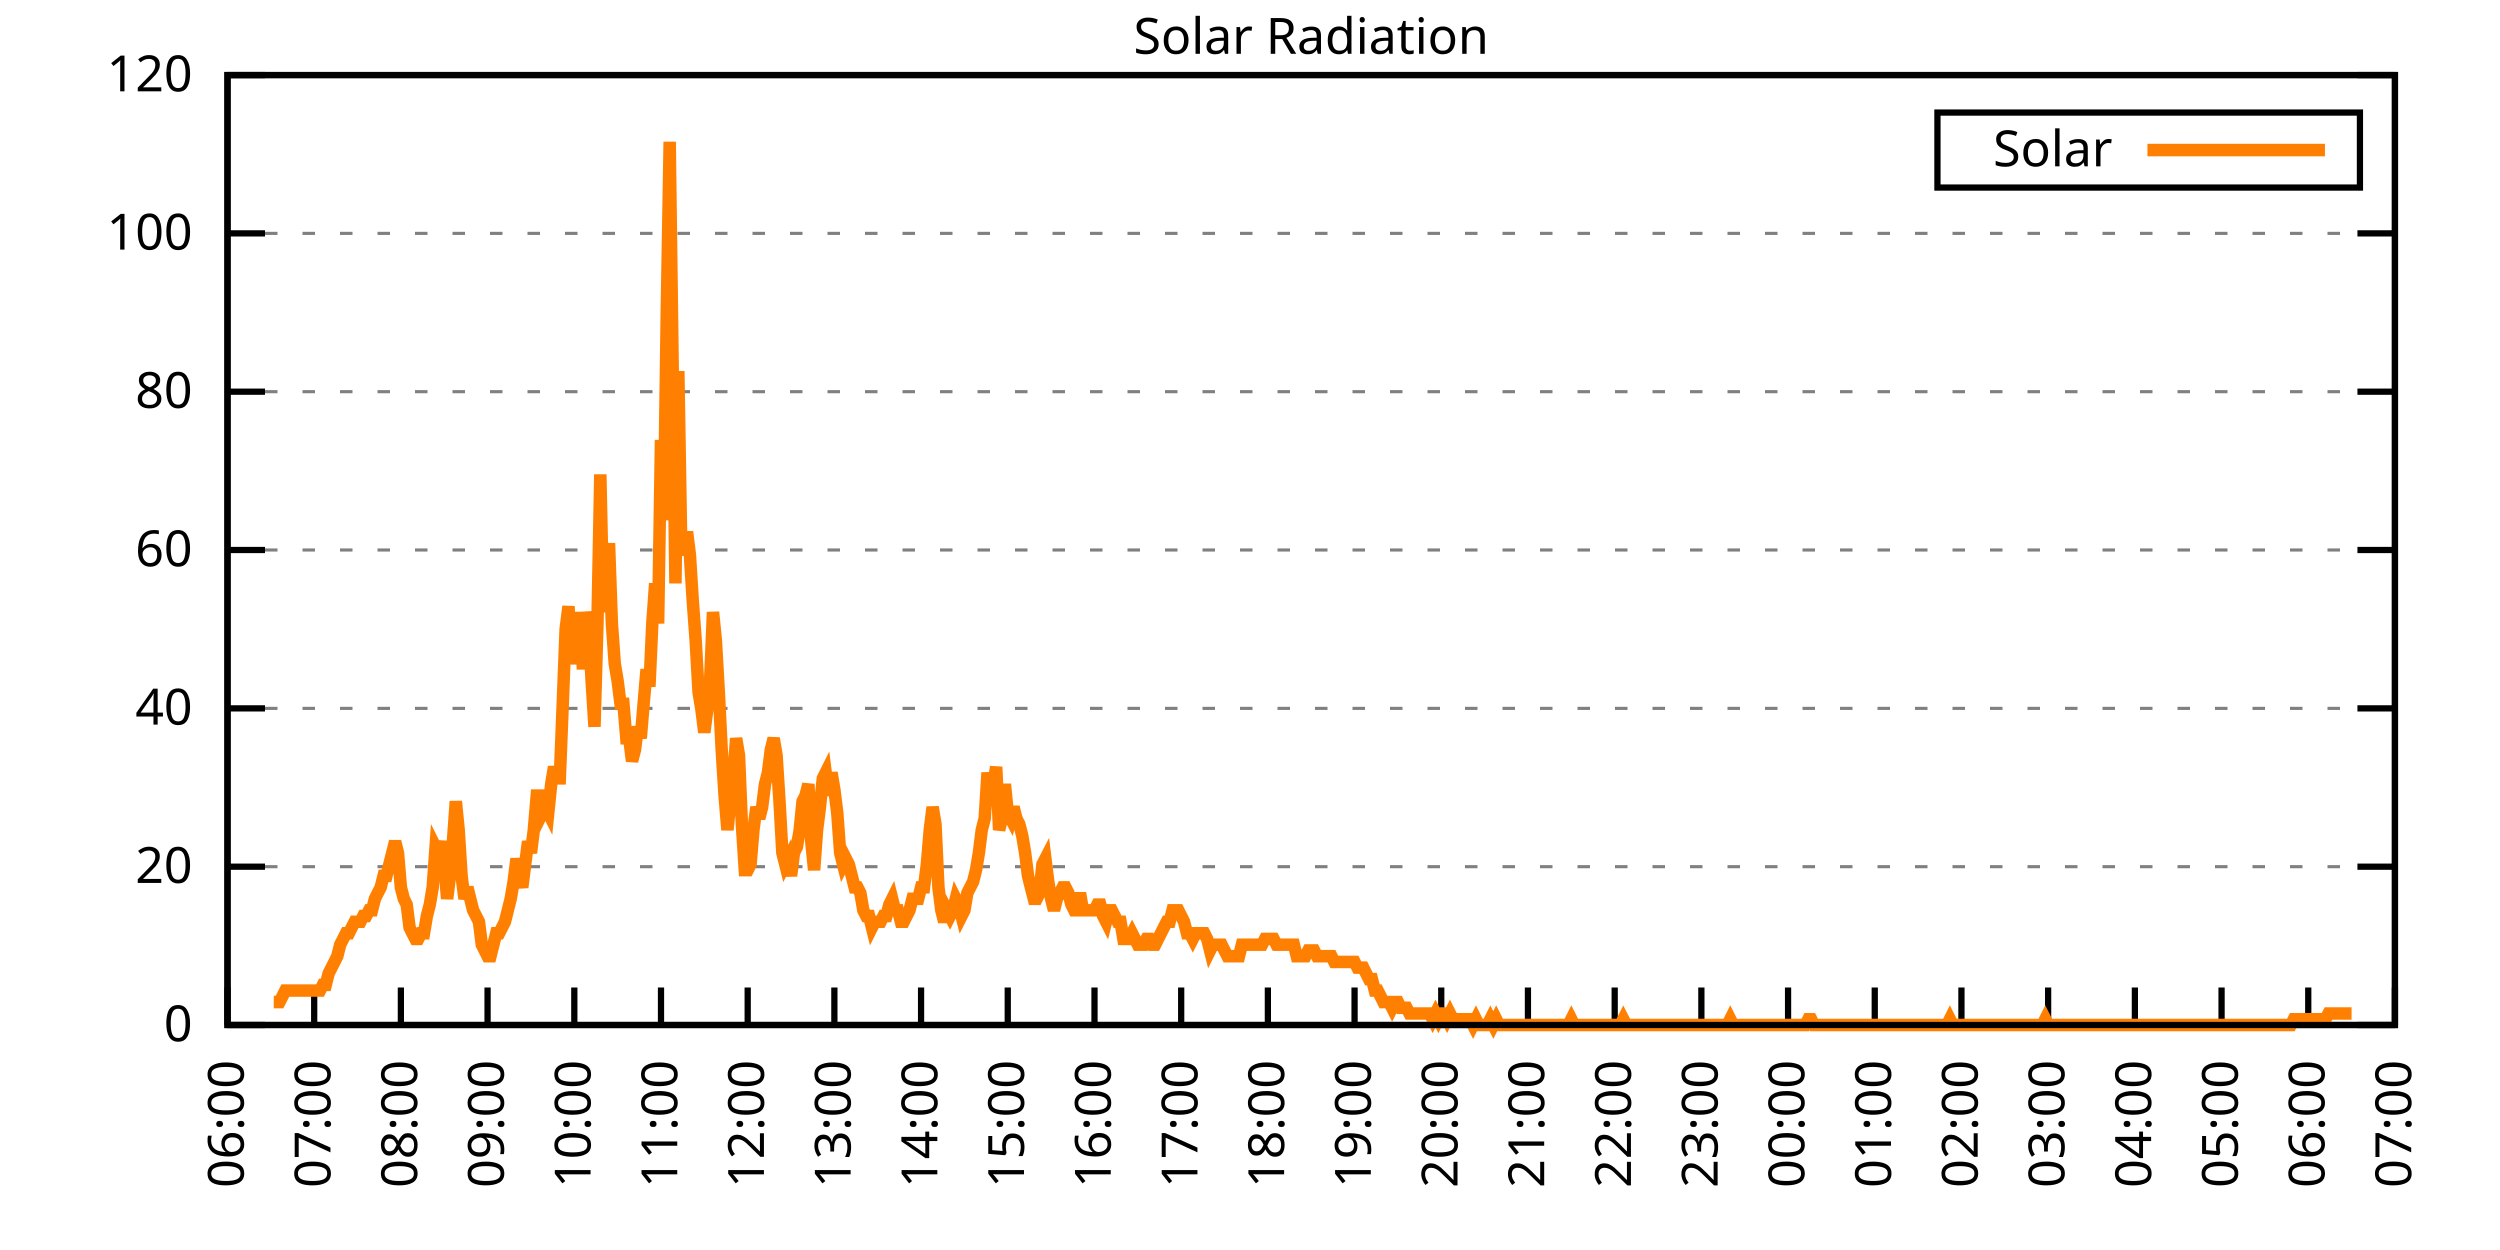
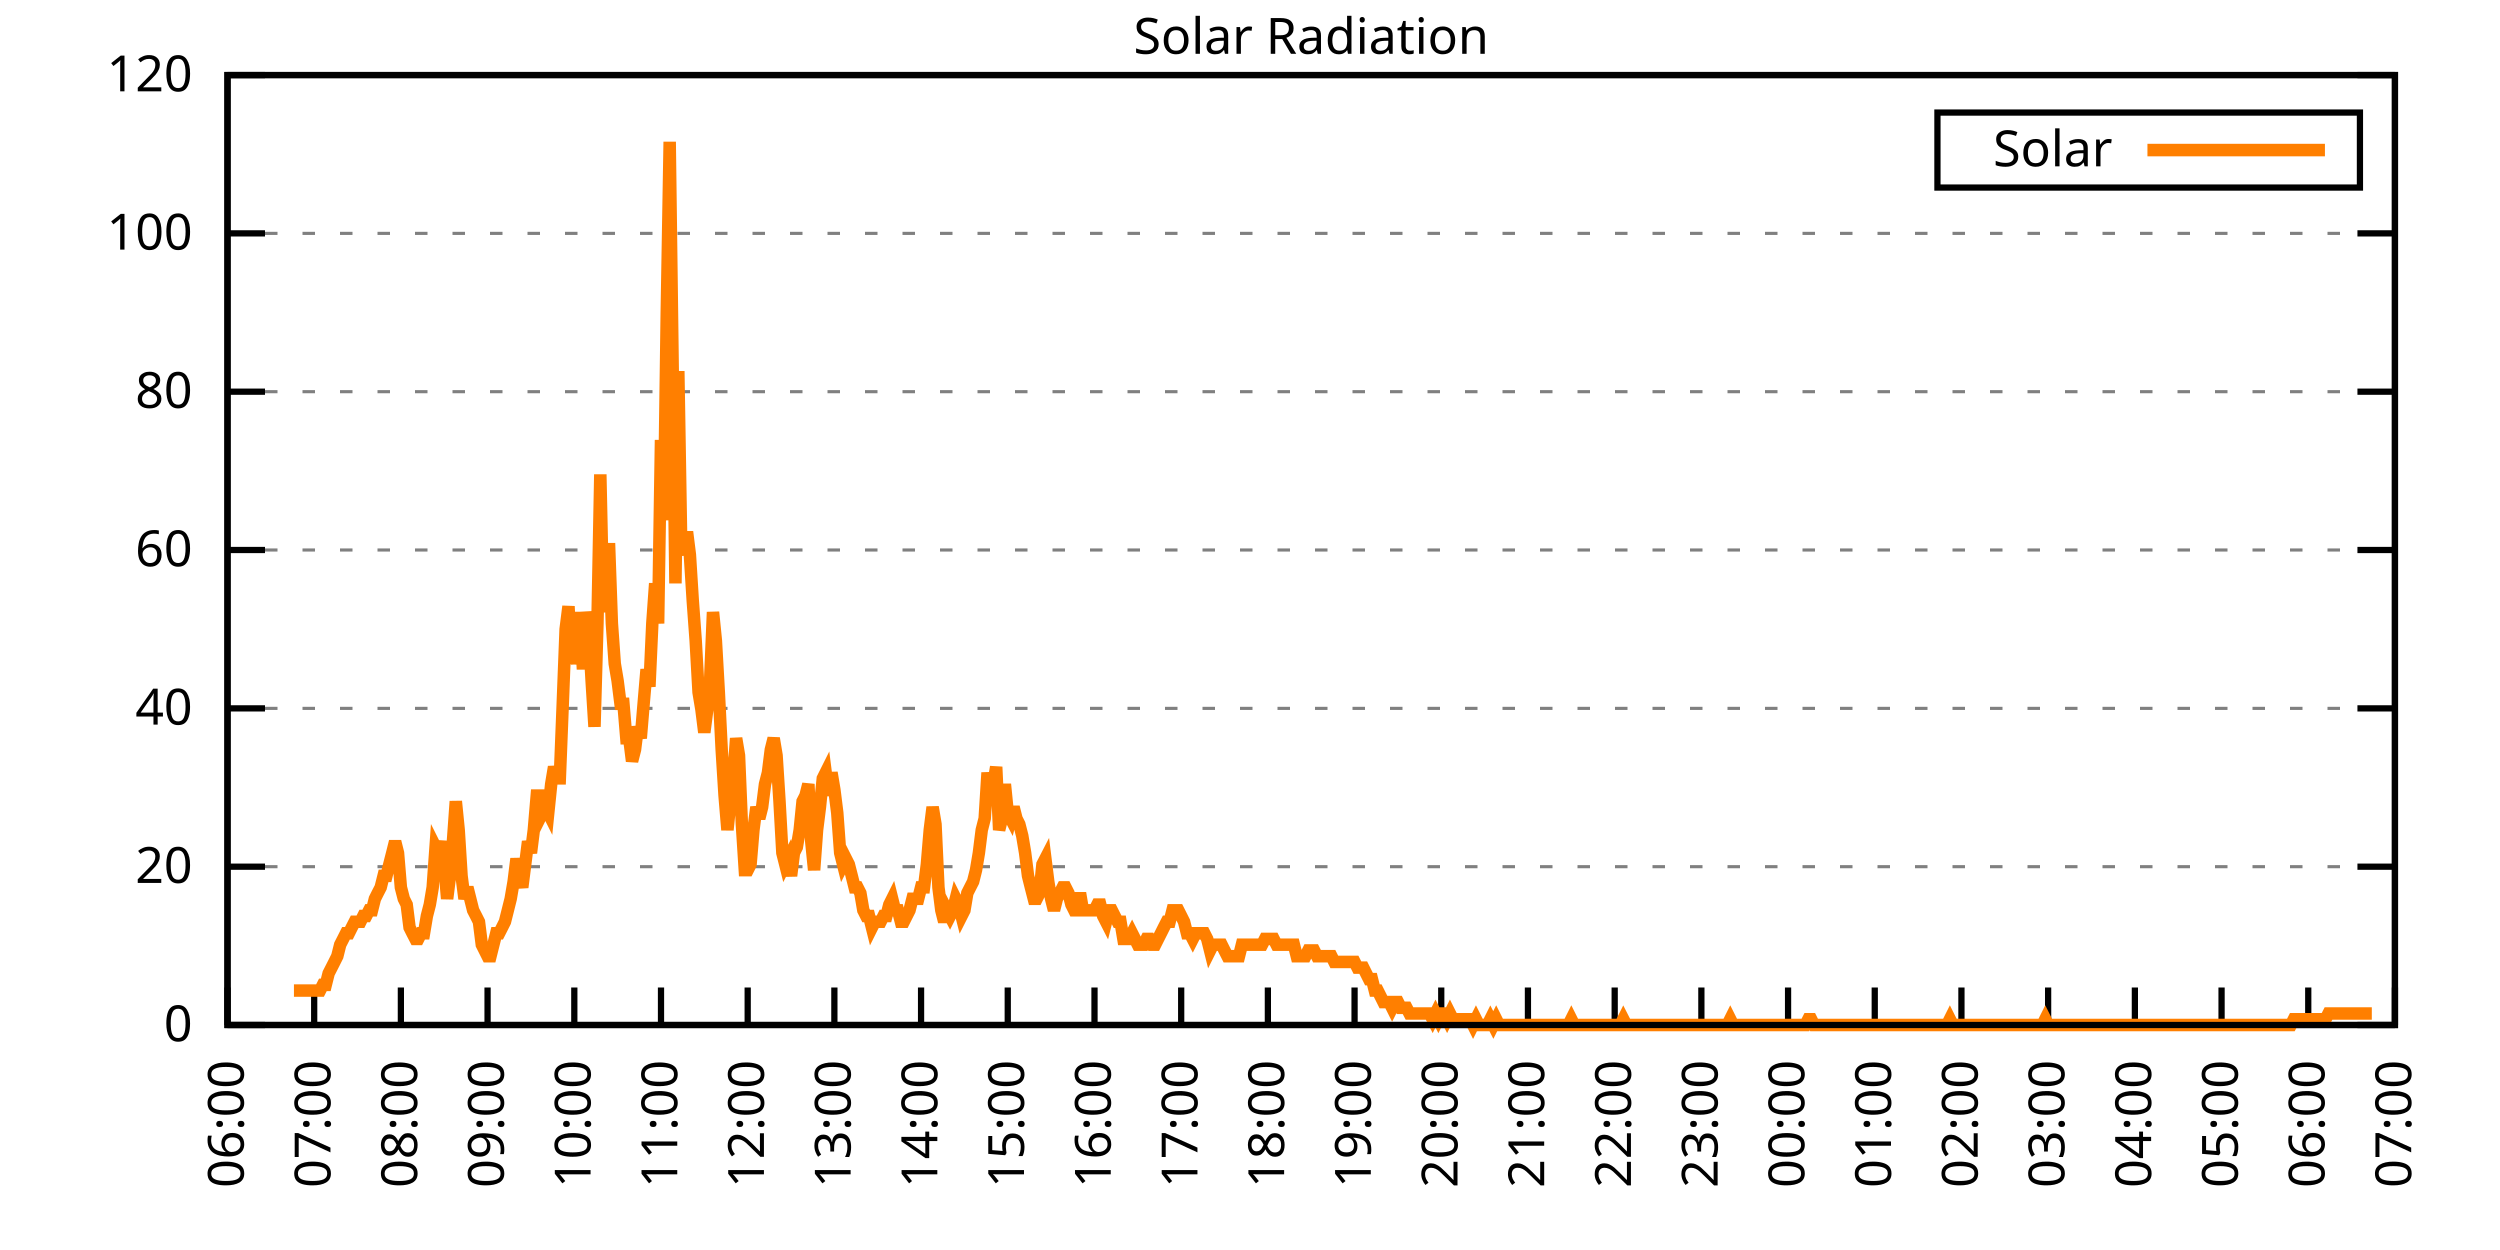
<svg xmlns="http://www.w3.org/2000/svg" xmlns:xlink="http://www.w3.org/1999/xlink" width="400" height="200" viewBox="0 0 400 200">
  <g id="gnuplot_canvas">
    <rect x="0" y="0" width="400" height="200" fill="none" />
    <defs>
      <circle id="gpDot" r="0.5" stroke-width="0.5" stroke="currentColor" />
      <path id="gpPt0" stroke-width="0.333" stroke="currentColor" d="M-1,0 h2 M0,-1 v2" />
      <path id="gpPt1" stroke-width="0.333" stroke="currentColor" d="M-1,-1 L1,1 M1,-1 L-1,1" />
      <path id="gpPt2" stroke-width="0.333" stroke="currentColor" d="M-1,0 L1,0 M0,-1 L0,1 M-1,-1 L1,1 M-1,1 L1,-1" />
      <rect id="gpPt3" stroke-width="0.333" stroke="currentColor" x="-1" y="-1" width="2" height="2" />
      <rect id="gpPt4" stroke-width="0.333" stroke="currentColor" fill="currentColor" x="-1" y="-1" width="2" height="2" />
      <circle id="gpPt5" stroke-width="0.333" stroke="currentColor" cx="0" cy="0" r="1" />
      <use xlink:href="#gpPt5" id="gpPt6" fill="currentColor" stroke="none" />
      <path id="gpPt7" stroke-width="0.333" stroke="currentColor" d="M0,-1.33 L-1.33,0.67 L1.33,0.67 z" />
      <use xlink:href="#gpPt7" id="gpPt8" fill="currentColor" stroke="none" />
      <use xlink:href="#gpPt7" id="gpPt9" stroke="currentColor" transform="rotate(180)" />
      <use xlink:href="#gpPt9" id="gpPt10" fill="currentColor" stroke="none" />
      <use xlink:href="#gpPt3" id="gpPt11" stroke="currentColor" transform="rotate(45)" />
      <use xlink:href="#gpPt11" id="gpPt12" fill="currentColor" stroke="none" />
      <path id="gpPt13" stroke-width="0.333" stroke="currentColor" d="M0,1.330 L1.265,0.411 L0.782,-1.067 L-0.782,-1.076 L-1.265,0.411 z" />
      <use xlink:href="#gpPt13" id="gpPt14" fill="currentColor" stroke="none" />
      <filter id="textbox" filterUnits="objectBoundingBox" x="0" y="0" height="1" width="1">
        <feFlood flood-color="white" flood-opacity="1" result="bgnd" />
        <feComposite in="SourceGraphic" in2="bgnd" operator="atop" />
      </filter>
      <filter id="greybox" filterUnits="objectBoundingBox" x="0" y="0" height="1" width="1">
        <feFlood flood-color="lightgrey" flood-opacity="1" result="grey" />
        <feComposite in="SourceGraphic" in2="grey" operator="atop" />
      </filter>
    </defs>
    <g fill="none" color="white" stroke="currentColor" stroke-width="1.00" stroke-linecap="butt" stroke-linejoin="miter">
</g>
    <g fill="none" color="black" stroke="currentColor" stroke-width="1.00" stroke-linecap="butt" stroke-linejoin="miter">
      <g stroke="none" shape-rendering="crispEdges">
        <polygon fill="rgb(255, 255, 255)" points="36.40,164.00 383.18,164.00 383.18,12.02 36.40,12.02 " />
      </g>
    </g>
    <g fill="none" color="black" stroke="currentColor" stroke-width="1.00" stroke-linecap="butt" stroke-linejoin="miter">
</g>
    <g fill="none" color="black" stroke="black" stroke-width="0.50" stroke-linecap="butt" stroke-linejoin="miter">
</g>
    <g fill="none" color="gray" stroke="currentColor" stroke-width="0.50" stroke-linecap="butt" stroke-linejoin="miter">
      <path stroke="gray" stroke-dasharray="2,4" class="gridline" d="M36.40,164.00 L383.19,164.00  " />
    </g>
    <g fill="none" color="gray" stroke="gray" stroke-width="1.00" stroke-linecap="butt" stroke-linejoin="miter">
</g>
    <g fill="none" color="black" stroke="currentColor" stroke-width="1.00" stroke-linecap="butt" stroke-linejoin="miter">
      <path stroke="black" d="M36.40,164.00 L42.40,164.00 M383.19,164.00 L377.19,164.00  " />
      <g transform="translate(30.80,166.60)" stroke="none" fill="black" font-family="Sans" font-size="8.00" text-anchor="end">
        <text>
          <tspan font-family="Sans"> 0</tspan>
        </text>
      </g>
    </g>
    <g fill="none" color="black" stroke="currentColor" stroke-width="1.00" stroke-linecap="butt" stroke-linejoin="miter">
</g>
    <g fill="none" color="black" stroke="black" stroke-width="0.50" stroke-linecap="butt" stroke-linejoin="miter">
</g>
    <g fill="none" color="gray" stroke="currentColor" stroke-width="0.50" stroke-linecap="butt" stroke-linejoin="miter">
      <path stroke="gray" stroke-dasharray="2,4" class="gridline" d="M36.40,138.67 L383.19,138.67  " />
    </g>
    <g fill="none" color="gray" stroke="gray" stroke-width="1.00" stroke-linecap="butt" stroke-linejoin="miter">
</g>
    <g fill="none" color="black" stroke="currentColor" stroke-width="1.00" stroke-linecap="butt" stroke-linejoin="miter">
      <path stroke="black" d="M36.40,138.67 L42.40,138.67 M383.19,138.67 L377.19,138.67  " />
      <g transform="translate(30.80,141.27)" stroke="none" fill="black" font-family="Sans" font-size="8.00" text-anchor="end">
        <text>
          <tspan font-family="Sans"> 20</tspan>
        </text>
      </g>
    </g>
    <g fill="none" color="black" stroke="currentColor" stroke-width="1.00" stroke-linecap="butt" stroke-linejoin="miter">
</g>
    <g fill="none" color="black" stroke="black" stroke-width="0.50" stroke-linecap="butt" stroke-linejoin="miter">
</g>
    <g fill="none" color="gray" stroke="currentColor" stroke-width="0.50" stroke-linecap="butt" stroke-linejoin="miter">
      <path stroke="gray" stroke-dasharray="2,4" class="gridline" d="M36.40,113.34 L383.19,113.34  " />
    </g>
    <g fill="none" color="gray" stroke="gray" stroke-width="1.00" stroke-linecap="butt" stroke-linejoin="miter">
</g>
    <g fill="none" color="black" stroke="currentColor" stroke-width="1.00" stroke-linecap="butt" stroke-linejoin="miter">
      <path stroke="black" d="M36.40,113.34 L42.40,113.34 M383.19,113.34 L377.19,113.34  " />
      <g transform="translate(30.80,115.94)" stroke="none" fill="black" font-family="Sans" font-size="8.00" text-anchor="end">
        <text>
          <tspan font-family="Sans"> 40</tspan>
        </text>
      </g>
    </g>
    <g fill="none" color="black" stroke="currentColor" stroke-width="1.00" stroke-linecap="butt" stroke-linejoin="miter">
</g>
    <g fill="none" color="black" stroke="black" stroke-width="0.50" stroke-linecap="butt" stroke-linejoin="miter">
</g>
    <g fill="none" color="gray" stroke="currentColor" stroke-width="0.50" stroke-linecap="butt" stroke-linejoin="miter">
      <path stroke="gray" stroke-dasharray="2,4" class="gridline" d="M36.40,88.00 L383.19,88.00  " />
    </g>
    <g fill="none" color="gray" stroke="gray" stroke-width="1.00" stroke-linecap="butt" stroke-linejoin="miter">
</g>
    <g fill="none" color="black" stroke="currentColor" stroke-width="1.00" stroke-linecap="butt" stroke-linejoin="miter">
      <path stroke="black" d="M36.40,88.00 L42.40,88.00 M383.19,88.00 L377.19,88.00  " />
      <g transform="translate(30.80,90.60)" stroke="none" fill="black" font-family="Sans" font-size="8.00" text-anchor="end">
        <text>
          <tspan font-family="Sans"> 60</tspan>
        </text>
      </g>
    </g>
    <g fill="none" color="black" stroke="currentColor" stroke-width="1.00" stroke-linecap="butt" stroke-linejoin="miter">
</g>
    <g fill="none" color="black" stroke="black" stroke-width="0.50" stroke-linecap="butt" stroke-linejoin="miter">
</g>
    <g fill="none" color="gray" stroke="currentColor" stroke-width="0.50" stroke-linecap="butt" stroke-linejoin="miter">
      <path stroke="gray" stroke-dasharray="2,4" class="gridline" d="M36.40,62.67 L383.19,62.67  " />
    </g>
    <g fill="none" color="gray" stroke="gray" stroke-width="1.00" stroke-linecap="butt" stroke-linejoin="miter">
</g>
    <g fill="none" color="black" stroke="currentColor" stroke-width="1.00" stroke-linecap="butt" stroke-linejoin="miter">
      <path stroke="black" d="M36.40,62.67 L42.40,62.67 M383.19,62.67 L377.19,62.67  " />
      <g transform="translate(30.80,65.27)" stroke="none" fill="black" font-family="Sans" font-size="8.00" text-anchor="end">
        <text>
          <tspan font-family="Sans"> 80</tspan>
        </text>
      </g>
    </g>
    <g fill="none" color="black" stroke="currentColor" stroke-width="1.00" stroke-linecap="butt" stroke-linejoin="miter">
</g>
    <g fill="none" color="black" stroke="black" stroke-width="0.50" stroke-linecap="butt" stroke-linejoin="miter">
</g>
    <g fill="none" color="gray" stroke="currentColor" stroke-width="0.50" stroke-linecap="butt" stroke-linejoin="miter">
      <path stroke="gray" stroke-dasharray="2,4" class="gridline" d="M36.40,37.34 L383.19,37.34  " />
    </g>
    <g fill="none" color="gray" stroke="gray" stroke-width="1.00" stroke-linecap="butt" stroke-linejoin="miter">
</g>
    <g fill="none" color="black" stroke="currentColor" stroke-width="1.00" stroke-linecap="butt" stroke-linejoin="miter">
      <path stroke="black" d="M36.40,37.34 L42.40,37.34 M383.19,37.34 L377.19,37.34  " />
      <g transform="translate(30.80,39.94)" stroke="none" fill="black" font-family="Sans" font-size="8.00" text-anchor="end">
        <text>
          <tspan font-family="Sans"> 100</tspan>
        </text>
      </g>
    </g>
    <g fill="none" color="black" stroke="currentColor" stroke-width="1.00" stroke-linecap="butt" stroke-linejoin="miter">
</g>
    <g fill="none" color="black" stroke="black" stroke-width="0.50" stroke-linecap="butt" stroke-linejoin="miter">
</g>
    <g fill="none" color="gray" stroke="currentColor" stroke-width="0.50" stroke-linecap="butt" stroke-linejoin="miter">
      <path stroke="gray" stroke-dasharray="2,4" class="gridline" d="M36.40,12.01 L383.19,12.01  " />
    </g>
    <g fill="none" color="gray" stroke="gray" stroke-width="1.00" stroke-linecap="butt" stroke-linejoin="miter">
</g>
    <g fill="none" color="black" stroke="currentColor" stroke-width="1.00" stroke-linecap="butt" stroke-linejoin="miter">
      <path stroke="black" d="M36.40,12.01 L42.40,12.01 M383.19,12.01 L377.19,12.01  " />
      <g transform="translate(30.80,14.61)" stroke="none" fill="black" font-family="Sans" font-size="8.00" text-anchor="end">
        <text>
          <tspan font-family="Sans"> 120</tspan>
        </text>
      </g>
    </g>
    <g fill="none" color="black" stroke="currentColor" stroke-width="1.00" stroke-linecap="butt" stroke-linejoin="miter">
      <path stroke="black" d="M36.40,164.00 L36.40,158.00  " />
      <g transform="translate(39.00,169.60) rotate(270.00)" stroke="none" fill="black" font-family="Sans" font-size="8.00" text-anchor="end">
        <text>
          <tspan font-family="Sans">06:00</tspan>
        </text>
      </g>
    </g>
    <g fill="none" color="black" stroke="currentColor" stroke-width="1.00" stroke-linecap="butt" stroke-linejoin="miter">
      <path stroke="black" d="M50.27,164.00 L50.27,158.00  " />
      <g transform="translate(52.87,169.60) rotate(270.00)" stroke="none" fill="black" font-family="Sans" font-size="8.00" text-anchor="end">
        <text>
          <tspan font-family="Sans">07:00</tspan>
        </text>
      </g>
    </g>
    <g fill="none" color="black" stroke="currentColor" stroke-width="1.00" stroke-linecap="butt" stroke-linejoin="miter">
      <path stroke="black" d="M64.14,164.00 L64.14,158.00  " />
      <g transform="translate(66.74,169.60) rotate(270.00)" stroke="none" fill="black" font-family="Sans" font-size="8.00" text-anchor="end">
        <text>
          <tspan font-family="Sans">08:00</tspan>
        </text>
      </g>
    </g>
    <g fill="none" color="black" stroke="currentColor" stroke-width="1.00" stroke-linecap="butt" stroke-linejoin="miter">
      <path stroke="black" d="M78.01,164.00 L78.01,158.00  " />
      <g transform="translate(80.61,169.60) rotate(270.00)" stroke="none" fill="black" font-family="Sans" font-size="8.00" text-anchor="end">
        <text>
          <tspan font-family="Sans">09:00</tspan>
        </text>
      </g>
    </g>
    <g fill="none" color="black" stroke="currentColor" stroke-width="1.00" stroke-linecap="butt" stroke-linejoin="miter">
      <path stroke="black" d="M91.89,164.00 L91.89,158.00  " />
      <g transform="translate(94.49,169.60) rotate(270.00)" stroke="none" fill="black" font-family="Sans" font-size="8.00" text-anchor="end">
        <text>
          <tspan font-family="Sans">10:00</tspan>
        </text>
      </g>
    </g>
    <g fill="none" color="black" stroke="currentColor" stroke-width="1.00" stroke-linecap="butt" stroke-linejoin="miter">
      <path stroke="black" d="M105.76,164.00 L105.76,158.00  " />
      <g transform="translate(108.36,169.60) rotate(270.00)" stroke="none" fill="black" font-family="Sans" font-size="8.00" text-anchor="end">
        <text>
          <tspan font-family="Sans">11:00</tspan>
        </text>
      </g>
    </g>
    <g fill="none" color="black" stroke="currentColor" stroke-width="1.00" stroke-linecap="butt" stroke-linejoin="miter">
      <path stroke="black" d="M119.63,164.00 L119.63,158.00  " />
      <g transform="translate(122.23,169.60) rotate(270.00)" stroke="none" fill="black" font-family="Sans" font-size="8.00" text-anchor="end">
        <text>
          <tspan font-family="Sans">12:00</tspan>
        </text>
      </g>
    </g>
    <g fill="none" color="black" stroke="currentColor" stroke-width="1.00" stroke-linecap="butt" stroke-linejoin="miter">
      <path stroke="black" d="M133.50,164.00 L133.50,158.00  " />
      <g transform="translate(136.10,169.60) rotate(270.00)" stroke="none" fill="black" font-family="Sans" font-size="8.00" text-anchor="end">
        <text>
          <tspan font-family="Sans">13:00</tspan>
        </text>
      </g>
    </g>
    <g fill="none" color="black" stroke="currentColor" stroke-width="1.00" stroke-linecap="butt" stroke-linejoin="miter">
      <path stroke="black" d="M147.37,164.00 L147.37,158.00  " />
      <g transform="translate(149.97,169.60) rotate(270.00)" stroke="none" fill="black" font-family="Sans" font-size="8.00" text-anchor="end">
        <text>
          <tspan font-family="Sans">14:00</tspan>
        </text>
      </g>
    </g>
    <g fill="none" color="black" stroke="currentColor" stroke-width="1.00" stroke-linecap="butt" stroke-linejoin="miter">
      <path stroke="black" d="M161.24,164.00 L161.24,158.00  " />
      <g transform="translate(163.84,169.60) rotate(270.00)" stroke="none" fill="black" font-family="Sans" font-size="8.00" text-anchor="end">
        <text>
          <tspan font-family="Sans">15:00</tspan>
        </text>
      </g>
    </g>
    <g fill="none" color="black" stroke="currentColor" stroke-width="1.00" stroke-linecap="butt" stroke-linejoin="miter">
      <path stroke="black" d="M175.12,164.00 L175.12,158.00  " />
      <g transform="translate(177.72,169.60) rotate(270.00)" stroke="none" fill="black" font-family="Sans" font-size="8.00" text-anchor="end">
        <text>
          <tspan font-family="Sans">16:00</tspan>
        </text>
      </g>
    </g>
    <g fill="none" color="black" stroke="currentColor" stroke-width="1.00" stroke-linecap="butt" stroke-linejoin="miter">
      <path stroke="black" d="M188.99,164.00 L188.99,158.00  " />
      <g transform="translate(191.59,169.60) rotate(270.00)" stroke="none" fill="black" font-family="Sans" font-size="8.00" text-anchor="end">
        <text>
          <tspan font-family="Sans">17:00</tspan>
        </text>
      </g>
    </g>
    <g fill="none" color="black" stroke="currentColor" stroke-width="1.00" stroke-linecap="butt" stroke-linejoin="miter">
      <path stroke="black" d="M202.86,164.00 L202.86,158.00  " />
      <g transform="translate(205.46,169.60) rotate(270.00)" stroke="none" fill="black" font-family="Sans" font-size="8.00" text-anchor="end">
        <text>
          <tspan font-family="Sans">18:00</tspan>
        </text>
      </g>
    </g>
    <g fill="none" color="black" stroke="currentColor" stroke-width="1.00" stroke-linecap="butt" stroke-linejoin="miter">
      <path stroke="black" d="M216.73,164.00 L216.73,158.00  " />
      <g transform="translate(219.33,169.60) rotate(270.00)" stroke="none" fill="black" font-family="Sans" font-size="8.00" text-anchor="end">
        <text>
          <tspan font-family="Sans">19:00</tspan>
        </text>
      </g>
    </g>
    <g fill="none" color="black" stroke="currentColor" stroke-width="1.00" stroke-linecap="butt" stroke-linejoin="miter">
      <path stroke="black" d="M230.60,164.00 L230.60,158.00  " />
      <g transform="translate(233.20,169.60) rotate(270.00)" stroke="none" fill="black" font-family="Sans" font-size="8.00" text-anchor="end">
        <text>
          <tspan font-family="Sans">20:00</tspan>
        </text>
      </g>
    </g>
    <g fill="none" color="black" stroke="currentColor" stroke-width="1.00" stroke-linecap="butt" stroke-linejoin="miter">
      <path stroke="black" d="M244.47,164.00 L244.47,158.00  " />
      <g transform="translate(247.07,169.60) rotate(270.00)" stroke="none" fill="black" font-family="Sans" font-size="8.00" text-anchor="end">
        <text>
          <tspan font-family="Sans">21:00</tspan>
        </text>
      </g>
    </g>
    <g fill="none" color="black" stroke="currentColor" stroke-width="1.00" stroke-linecap="butt" stroke-linejoin="miter">
      <path stroke="black" d="M258.35,164.00 L258.35,158.00  " />
      <g transform="translate(260.95,169.60) rotate(270.00)" stroke="none" fill="black" font-family="Sans" font-size="8.00" text-anchor="end">
        <text>
          <tspan font-family="Sans">22:00</tspan>
        </text>
      </g>
    </g>
    <g fill="none" color="black" stroke="currentColor" stroke-width="1.00" stroke-linecap="butt" stroke-linejoin="miter">
      <path stroke="black" d="M272.22,164.00 L272.22,158.00  " />
      <g transform="translate(274.82,169.60) rotate(270.00)" stroke="none" fill="black" font-family="Sans" font-size="8.00" text-anchor="end">
        <text>
          <tspan font-family="Sans">23:00</tspan>
        </text>
      </g>
    </g>
    <g fill="none" color="black" stroke="currentColor" stroke-width="1.00" stroke-linecap="butt" stroke-linejoin="miter">
      <path stroke="black" d="M286.09,164.00 L286.09,158.00  " />
      <g transform="translate(288.69,169.60) rotate(270.00)" stroke="none" fill="black" font-family="Sans" font-size="8.00" text-anchor="end">
        <text>
          <tspan font-family="Sans">00:00</tspan>
        </text>
      </g>
    </g>
    <g fill="none" color="black" stroke="currentColor" stroke-width="1.00" stroke-linecap="butt" stroke-linejoin="miter">
      <path stroke="black" d="M299.96,164.00 L299.96,158.00  " />
      <g transform="translate(302.56,169.60) rotate(270.00)" stroke="none" fill="black" font-family="Sans" font-size="8.00" text-anchor="end">
        <text>
          <tspan font-family="Sans">01:00</tspan>
        </text>
      </g>
    </g>
    <g fill="none" color="black" stroke="currentColor" stroke-width="1.00" stroke-linecap="butt" stroke-linejoin="miter">
      <path stroke="black" d="M313.83,164.00 L313.83,158.00  " />
      <g transform="translate(316.43,169.60) rotate(270.00)" stroke="none" fill="black" font-family="Sans" font-size="8.00" text-anchor="end">
        <text>
          <tspan font-family="Sans">02:00</tspan>
        </text>
      </g>
    </g>
    <g fill="none" color="black" stroke="currentColor" stroke-width="1.00" stroke-linecap="butt" stroke-linejoin="miter">
      <path stroke="black" d="M327.70,164.00 L327.70,158.00  " />
      <g transform="translate(330.30,169.60) rotate(270.00)" stroke="none" fill="black" font-family="Sans" font-size="8.00" text-anchor="end">
        <text>
          <tspan font-family="Sans">03:00</tspan>
        </text>
      </g>
    </g>
    <g fill="none" color="black" stroke="currentColor" stroke-width="1.00" stroke-linecap="butt" stroke-linejoin="miter">
      <path stroke="black" d="M341.58,164.00 L341.58,158.00  " />
      <g transform="translate(344.18,169.60) rotate(270.00)" stroke="none" fill="black" font-family="Sans" font-size="8.00" text-anchor="end">
        <text>
          <tspan font-family="Sans">04:00</tspan>
        </text>
      </g>
    </g>
    <g fill="none" color="black" stroke="currentColor" stroke-width="1.00" stroke-linecap="butt" stroke-linejoin="miter">
      <path stroke="black" d="M355.45,164.00 L355.45,158.00  " />
      <g transform="translate(358.05,169.60) rotate(270.00)" stroke="none" fill="black" font-family="Sans" font-size="8.00" text-anchor="end">
        <text>
          <tspan font-family="Sans">05:00</tspan>
        </text>
      </g>
    </g>
    <g fill="none" color="black" stroke="currentColor" stroke-width="1.00" stroke-linecap="butt" stroke-linejoin="miter">
      <path stroke="black" d="M369.32,164.00 L369.32,158.00  " />
      <g transform="translate(371.92,169.60) rotate(270.00)" stroke="none" fill="black" font-family="Sans" font-size="8.00" text-anchor="end">
        <text>
          <tspan font-family="Sans">06:00</tspan>
        </text>
      </g>
    </g>
    <g fill="none" color="black" stroke="currentColor" stroke-width="1.00" stroke-linecap="butt" stroke-linejoin="miter">
      <path stroke="black" d="M383.19,164.00 L383.19,158.00  " />
      <g transform="translate(385.79,169.60) rotate(270.00)" stroke="none" fill="black" font-family="Sans" font-size="8.00" text-anchor="end">
        <text>
          <tspan font-family="Sans">07:00</tspan>
        </text>
      </g>
    </g>
    <g fill="none" color="black" stroke="currentColor" stroke-width="1.00" stroke-linecap="butt" stroke-linejoin="miter">
</g>
    <g fill="none" color="black" stroke="currentColor" stroke-width="1.00" stroke-linecap="butt" stroke-linejoin="miter">
      <path stroke="black" d="M36.40,12.01 L36.40,164.00 L383.19,164.00 L383.19,12.01 L36.40,12.01 Z  " />
    </g>
    <g fill="none" color="black" stroke="currentColor" stroke-width="1.00" stroke-linecap="butt" stroke-linejoin="miter">
</g>
    <g fill="none" color="black" stroke="currentColor" stroke-width="1.00" stroke-linecap="butt" stroke-linejoin="miter">
      <path stroke="black" d="M309.99,30.01 L309.99,18.01 L377.59,18.01 L377.59,30.01 L309.99,30.01 Z  " />
    </g>
    <g id="Solar_Radiation_plot_1">
      <g fill="none" color="white" stroke="black" stroke-width="2.00" stroke-linecap="butt" stroke-linejoin="miter">
</g>
      <g fill="none" color="black" stroke="currentColor" stroke-width="2.00" stroke-linecap="butt" stroke-linejoin="miter">
        <g transform="translate(337.99,26.61)" stroke="none" fill="black" font-family="Sans" font-size="8.00" text-anchor="end">
          <text>
            <tspan font-family="Sans">Solar</tspan>
          </text>
        </g>
      </g>
      <g fill="none" color="black" stroke="currentColor" stroke-width="2.00" stroke-linecap="butt" stroke-linejoin="miter">
-         <path stroke="rgb(255, 127,   0)" d="M343.59,24.01 L371.99,24.01 M43.80,160.33 L44.26,160.33 L44.72,160.33 L45.19,159.41 L45.65,158.49 L46.11,158.49   L46.57,158.49 L47.03,158.49 L47.50,158.49 L47.96,158.49 L48.42,158.49 L48.88,158.49 L49.35,158.49 L49.81,158.49   L50.27,158.49 L50.73,158.49 L51.20,158.49 L51.66,157.58 L52.12,157.58 L52.58,155.74 L53.05,154.82 L53.51,153.91   L53.97,152.99 L54.43,151.15 L54.90,150.23 L55.36,149.32 L55.82,149.32 L56.28,148.40 L56.75,147.48 L57.21,147.48   L57.67,147.48 L58.13,146.56 L58.59,146.56 L59.06,145.65 L59.52,145.65 L59.98,143.81 L60.44,142.89 L60.91,141.98   L61.37,140.14 L61.83,140.14 L62.29,138.30 L62.76,136.47 L63.22,134.63 L63.68,136.47 L64.14,141.98 L64.61,143.81   L65.07,144.73 L65.53,148.40 L65.99,149.32 L66.46,150.23 L66.92,150.23 L67.38,149.32 L67.84,149.32 L68.30,146.56   L68.77,144.73 L69.23,141.98 L69.69,135.55 L70.15,136.47 L70.62,134.63 L71.08,138.30 L71.54,143.81 L72.00,140.14   L72.47,134.63 L72.93,128.21 L73.39,132.80 L73.85,140.14 L74.32,143.81 L74.78,141.98 L75.24,143.81 L75.70,145.65   L76.17,146.56 L76.63,147.48 L77.09,151.15 L77.55,152.07 L78.01,152.99 L78.48,152.99 L78.94,151.15 L79.40,149.32   L79.86,149.32 L80.33,148.40 L80.79,147.48 L81.25,145.65 L81.71,143.81 L82.18,141.06 L82.64,137.39 L83.10,140.14   L83.56,141.98 L84.03,138.30 L84.49,134.63 L84.95,136.47 L85.41,132.80 L85.88,127.29 L86.34,127.29 L86.80,130.05   L87.26,129.13 L87.72,130.05 L88.19,125.46 L88.65,122.70 L89.11,124.54 L89.57,124.54 L90.04,112.61 L90.50,100.68   L90.96,97.01 L91.42,106.19 L91.89,103.43 L92.35,106.19 L92.81,97.93 L93.27,107.10 L93.74,97.93 L94.20,100.68   L94.66,108.94 L95.12,116.28 L95.59,99.76 L96.05,75.90 L96.51,97.01 L96.97,97.01 L97.44,86.91 L97.90,99.76   L98.36,106.19 L98.82,108.94 L99.28,112.61 L99.75,112.61 L100.21,118.12 L100.67,118.12 L101.13,121.79 L101.60,119.95   L102.06,116.28 L102.52,118.12 L102.98,112.61 L103.45,107.10 L103.91,109.86 L104.37,99.76 L104.83,93.34 L105.30,99.76   L105.76,70.40 L106.22,83.24 L106.68,50.21 L107.15,22.68 L107.61,57.55 L108.07,93.34 L108.53,59.38 L108.99,86.91   L109.46,88.75 L109.92,85.08 L110.38,88.75 L110.84,96.09 L111.31,102.51 L111.77,110.77 L112.23,113.53 L112.69,117.20   L113.16,113.53 L113.62,108.94 L114.08,97.93 L114.54,102.51 L115.01,110.77 L115.47,119.95 L115.93,127.29 L116.39,132.80   L116.86,128.21 L117.32,124.54 L117.78,118.12 L118.24,120.87 L118.70,131.88 L119.17,139.22 L119.63,139.22 L120.09,138.30   L120.55,132.80 L121.02,129.13 L121.48,130.96 L121.94,129.13 L122.40,125.46 L122.87,123.62 L123.33,119.95 L123.79,118.12   L124.25,120.87 L124.72,128.21 L125.18,136.47 L125.64,138.30 L126.10,137.39 L126.57,140.14 L127.03,136.47 L127.49,135.55   L127.95,132.80 L128.41,128.21 L128.88,127.29 L129.34,125.46 L129.80,134.63 L130.26,139.22 L130.73,132.80 L131.19,129.13   L131.65,124.54 L132.11,123.62 L132.58,127.29 L133.04,123.62 L133.50,126.37 L133.96,130.05 L134.43,136.47 L134.89,138.30   L135.35,137.39 L135.81,138.30 L136.28,140.14 L136.74,141.98 L137.20,141.98 L137.66,142.89 L138.13,145.65 L138.59,146.56   L139.05,146.56 L139.51,148.40 L139.97,147.48 L140.44,147.48 L140.90,147.48 L141.36,146.56 L141.82,146.56 L142.29,144.73   L142.75,143.81 L143.21,145.65 L143.67,145.65 L144.14,147.48 L144.60,147.48 L145.06,146.56 L145.52,145.65 L145.99,143.81   L146.45,143.81 L146.91,143.81 L147.37,141.98 L147.84,141.98 L148.30,138.30 L148.76,132.80 L149.22,129.13 L149.68,131.88   L150.15,141.98 L150.61,145.65 L151.07,147.48 L151.53,145.65 L152.00,146.56 L152.46,145.65 L152.92,143.81 L153.38,144.73   L153.85,146.56 L154.31,145.65 L154.77,142.89 L155.23,141.98 L155.70,141.06 L156.16,139.22 L156.62,136.47 L157.08,132.80   L157.55,130.96 L158.01,123.62 L158.47,127.29 L158.93,125.46 L159.39,122.70 L159.86,132.80 L160.32,130.96 L160.78,125.46   L161.24,130.05 L161.71,130.96 L162.17,129.13 L162.63,130.96 L163.09,131.88 L163.56,133.72 L164.02,136.47 L164.48,140.14   L164.94,141.98 L165.41,143.81 L165.87,143.81 L166.33,142.89 L166.79,138.30 L167.26,137.39 L167.72,141.06 L168.18,143.81   L168.64,145.65 L169.10,143.81 L169.57,142.89 L170.03,141.98 L170.49,141.98 L170.95,142.89 L171.42,144.73 L171.88,145.65   L172.34,145.65 L172.80,142.89 L173.27,145.65 L173.73,145.65 L174.19,145.65 L174.65,145.65 L175.12,145.65 L175.58,144.73   L176.04,144.73 L176.50,146.56 L176.97,147.48 L177.43,145.65 L177.89,145.65 L178.35,146.56 L178.82,147.48 L179.28,147.48   L179.74,150.23 L180.20,150.23 L180.66,150.23 L181.13,149.32 L181.59,150.23 L182.05,151.15 L182.51,151.15 L182.98,151.15   L183.44,150.23 L183.90,150.23 L184.36,151.15 L184.83,151.15 L185.29,150.23 L185.75,149.32 L186.21,148.40 L186.68,147.48   L187.14,147.48 L187.60,145.65 L188.06,145.65 L188.53,145.65 L188.99,146.56 L189.45,147.48 L189.91,149.32 L190.37,149.32   L190.84,150.23 L191.30,149.32 L191.76,149.32 L192.22,149.32 L192.69,149.32 L193.15,150.23 L193.61,152.07 L194.07,151.15   L194.54,151.15 L195.00,151.15 L195.46,151.15 L195.92,152.07 L196.39,152.99 L196.85,152.99 L197.31,152.99 L197.77,152.99   L198.24,152.99 L198.70,151.15 L199.16,151.15 L199.62,151.15 L200.08,151.15 L200.55,151.15 L201.01,151.15 L201.47,151.15   L201.93,151.15 L202.40,150.23 L202.86,150.23 L203.32,150.23 L203.78,150.23 L204.25,151.15 L204.71,151.15 L205.17,151.15   L205.63,151.15 L206.10,151.15 L206.56,151.15 L207.02,151.15 L207.48,152.99 L207.95,152.99 L208.41,152.99 L208.87,152.99   L209.33,152.07 L209.80,152.07 L210.26,152.07 L210.72,152.99 L211.18,152.99 L211.64,152.99 L212.11,152.99 L212.57,152.99   L213.03,152.99 L213.49,153.91 L213.96,153.91 L214.42,153.91 L214.88,153.91 L215.34,153.91 L215.81,153.91 L216.27,153.91   L216.73,153.91 L217.19,154.82 L217.66,154.82 L218.12,154.82 L218.58,155.74 L219.04,156.66 L219.51,156.66 L219.97,158.49   L220.43,158.49 L220.89,159.41 L221.35,160.33 L221.82,160.33 L222.28,160.33 L222.74,161.25 L223.20,160.33 L223.67,160.33   L224.13,161.25 L224.59,161.25 L225.05,161.25 L225.52,162.16 L225.98,162.16 L226.44,162.16 L226.90,162.16 L227.37,162.16   L227.83,162.16 L228.29,162.16 L228.75,162.16 L229.22,163.08 L229.68,162.16 L230.14,163.08 L230.60,162.16 L231.06,162.16   L231.53,163.08 L231.99,162.16 L232.45,163.08 L232.91,163.08 L233.38,163.08 L233.84,163.08 L234.30,163.08 L234.76,163.08   L235.23,163.08 L235.69,164.00 L236.15,163.08 L236.61,164.00 L237.08,164.00 L237.54,164.00 L238.00,164.00 L238.46,163.08   L238.93,164.00 L239.39,163.08 L239.85,164.00 L240.31,164.00 L240.77,164.00 L241.24,164.00 L241.70,164.00 L242.16,164.00   L242.62,164.00 L243.09,164.00 L243.55,164.00 L244.01,164.00 L244.47,164.00 L244.94,164.00 L245.40,164.00 L245.86,164.00   L246.32,164.00 L246.79,164.00 L247.25,164.00 L247.71,164.00 L248.17,164.00 L248.64,164.00 L249.10,164.00 L249.56,164.00   L250.02,164.00 L250.49,164.00 L250.95,164.00 L251.41,163.08 L251.87,164.00 L252.33,164.00 L252.80,164.00 L253.26,164.00   L253.72,164.00 L254.18,164.00 L254.65,164.00 L255.11,164.00 L255.57,164.00 L256.03,164.00 L256.50,164.00 L256.96,164.00   L257.42,164.00 L257.88,164.00 L258.35,164.00 L258.81,164.00 L259.27,164.00 L259.73,163.08 L260.20,164.00 L260.66,164.00   L261.12,164.00 L261.58,164.00 L262.04,164.00 L262.51,164.00 L262.97,164.00 L263.43,164.00 L263.89,164.00 L264.36,164.00   L264.82,164.00 L265.28,164.00 L265.74,164.00 L266.21,164.00 L266.67,164.00 L267.13,164.00 L267.59,164.00 L268.06,164.00   L268.52,164.00 L268.98,164.00 L269.44,164.00 L269.91,164.00 L270.37,164.00 L270.83,164.00 L271.29,164.00 L271.75,164.00   L272.22,164.00 L272.68,164.00 L273.14,164.00 L273.60,164.00 L274.07,164.00 L274.53,164.00 L274.99,164.00 L275.45,164.00   L275.92,164.00 L276.38,164.00 L276.84,163.08 L277.30,164.00 L277.77,164.00 L278.23,164.00 L278.69,164.00 L279.15,164.00   L279.62,164.00 L280.08,164.00 L280.54,164.00 L281.00,164.00 L281.46,164.00 L281.93,164.00 L282.39,164.00 L282.85,164.00   L283.31,164.00 L283.78,164.00 L284.24,164.00 L284.70,164.00 L285.16,164.00 L285.63,164.00 L286.09,164.00 L286.55,164.00   L287.01,164.00 L287.48,164.00 L287.94,164.00 L288.40,164.00 L288.86,164.00 L289.33,163.08 L289.79,163.08 L290.25,164.00   L290.71,164.00 L291.18,164.00 L291.64,164.00 L292.10,164.00 L292.56,164.00 L293.02,164.00 L293.49,164.00 L293.95,164.00   L294.41,164.00 L294.87,164.00 L295.34,164.00 L295.80,164.00 L296.26,164.00 L296.72,164.00 L297.19,164.00 L297.65,164.00   L298.11,164.00 L298.57,164.00 L299.04,164.00 L299.50,164.00 L299.96,164.00 L300.42,164.00 L300.89,164.00 L301.35,164.00   L301.81,164.00 L302.27,164.00 L302.73,164.00 L303.20,164.00 L303.66,164.00 L304.12,164.00 L304.58,164.00 L305.05,164.00   L305.51,164.00 L305.97,164.00 L306.43,164.00 L306.90,164.00 L307.36,164.00 L307.82,164.00 L308.28,164.00 L308.75,164.00   L309.21,164.00 L309.67,164.00 L310.13,164.00 L310.60,164.00 L311.06,164.00 L311.52,164.00 L311.98,163.08 L312.44,164.00   L312.91,164.00 L313.37,164.00 L313.83,164.00 L314.29,164.00 L314.76,164.00 L315.22,164.00 L315.68,164.00 L316.14,164.00   L316.61,164.00 L317.07,164.00 L317.53,164.00 L317.99,164.00 L318.46,164.00 L318.92,164.00 L319.38,164.00 L319.84,164.00   L320.31,164.00 L320.77,164.00 L321.23,164.00 L321.69,164.00 L322.15,164.00 L322.62,164.00 L323.08,164.00 L323.54,164.00   L324.00,164.00 L324.47,164.00 L324.93,164.00 L325.39,164.00 L325.85,164.00 L326.32,164.00 L326.78,164.00 L327.24,163.08   L327.70,164.00 L328.17,164.00 L328.63,164.00 L329.09,164.00 L329.55,164.00 L330.02,164.00 L330.48,164.00 L330.94,164.00   L331.40,164.00 L331.87,164.00 L332.33,164.00 L332.79,164.00 L333.25,164.00 L333.71,164.00 L334.18,164.00 L334.64,164.00   L335.10,164.00 L335.56,164.00 L336.03,164.00 L336.49,164.00 L336.95,164.00 L337.41,164.00 L337.88,164.00 L338.34,164.00   L338.80,164.00 L339.26,164.00 L339.73,164.00 L340.19,164.00 L340.65,164.00 L341.11,164.00 L341.58,164.00 L342.04,164.00   L342.50,164.00 L342.96,164.00 L343.42,164.00 L343.89,164.00 L344.35,164.00 L344.81,164.00 L345.27,164.00 L345.74,164.00   L346.20,164.00 L346.66,164.00 L347.12,164.00 L347.59,164.00 L348.05,164.00 L348.51,164.00 L348.97,164.00 L349.44,164.00   L349.90,164.00 L350.36,164.00 L350.82,164.00 L351.29,164.00 L351.75,164.00 L352.21,164.00 L352.67,164.00 L353.13,164.00   L353.60,164.00 L354.06,164.00 L354.52,164.00 L354.98,164.00 L355.45,164.00 L355.91,164.00 L356.37,164.00 L356.83,164.00   L357.30,164.00 L357.76,164.00 L358.22,164.00 L358.68,164.00 L359.15,164.00 L359.61,164.00 L360.07,164.00 L360.53,164.00   L361.00,164.00 L361.46,164.00 L361.92,164.00 L362.38,164.00 L362.84,164.00 L363.31,164.00 L363.77,164.00 L364.23,164.00   L364.69,164.00 L365.16,164.00 L365.62,164.00 L366.08,164.00 L366.54,164.00 L367.01,163.08 L367.47,163.08 L367.93,163.08   L368.39,163.08 L368.86,163.08 L369.32,163.08 L369.78,163.08 L370.24,163.08 L370.71,163.08 L371.17,163.08 L371.63,163.08   L372.09,163.08 L372.56,162.16 L373.02,162.16 L373.48,162.16 L373.94,162.16 L374.40,162.16 L374.87,162.16 L375.33,162.16   L375.79,162.16 L376.25,162.16  " />
+         <path stroke="rgb(255, 127,   0)" d="M343.59,24.01 L371.99,24.01 M47.03,158.49 L47.50,158.49 L47.96,158.49 L48.42,158.49 L48.88,158.49 L49.35,158.49   L49.81,158.49 L50.27,158.49 L50.73,158.49 L51.20,158.49 L51.66,157.58 L52.12,157.58 L52.58,155.74 L53.05,154.82   L53.51,153.91 L53.97,152.99 L54.43,151.15 L54.90,150.23 L55.36,149.32 L55.82,149.32 L56.28,148.40 L56.75,147.48   L57.21,147.48 L57.67,147.48 L58.13,146.56 L58.59,146.56 L59.06,145.65 L59.52,145.65 L59.98,143.81 L60.44,142.89   L60.91,141.98 L61.37,140.14 L61.83,140.14 L62.29,138.30 L62.76,136.47 L63.22,134.63 L63.68,136.47 L64.14,141.98   L64.61,143.81 L65.07,144.73 L65.53,148.40 L65.99,149.32 L66.46,150.23 L66.92,150.23 L67.38,149.32 L67.84,149.32   L68.30,146.56 L68.77,144.73 L69.23,141.98 L69.69,135.55 L70.15,136.47 L70.62,134.63 L71.08,138.30 L71.54,143.81   L72.00,140.14 L72.47,134.63 L72.93,128.21 L73.39,132.80 L73.85,140.14 L74.32,143.81 L74.78,141.98 L75.24,143.81   L75.70,145.65 L76.17,146.56 L76.63,147.48 L77.09,151.15 L77.55,152.07 L78.01,152.99 L78.48,152.99 L78.94,151.15   L79.40,149.32 L79.86,149.32 L80.33,148.40 L80.79,147.48 L81.25,145.65 L81.71,143.81 L82.18,141.06 L82.64,137.39   L83.10,140.14 L83.56,141.98 L84.03,138.30 L84.49,134.63 L84.95,136.47 L85.41,132.80 L85.88,127.29 L86.34,127.29   L86.80,130.05 L87.26,129.13 L87.72,130.05 L88.19,125.46 L88.65,122.70 L89.11,124.54 L89.57,124.54 L90.04,112.61   L90.50,100.68 L90.96,97.01 L91.42,106.19 L91.89,103.43 L92.35,106.19 L92.81,97.93 L93.27,107.10 L93.74,97.93   L94.20,100.68 L94.66,108.94 L95.12,116.28 L95.59,99.76 L96.05,75.90 L96.51,97.01 L96.97,97.01 L97.44,86.91   L97.90,99.76 L98.36,106.19 L98.82,108.94 L99.28,112.61 L99.75,112.61 L100.21,118.12 L100.67,118.12 L101.13,121.79   L101.60,119.95 L102.06,116.28 L102.52,118.12 L102.98,112.61 L103.45,107.10 L103.91,109.86 L104.37,99.76 L104.83,93.34   L105.30,99.76 L105.76,70.40 L106.22,83.24 L106.68,50.21 L107.15,22.68 L107.61,57.55 L108.07,93.34 L108.53,59.38   L108.99,86.91 L109.46,88.75 L109.92,85.08 L110.38,88.75 L110.84,96.09 L111.31,102.51 L111.77,110.77 L112.23,113.53   L112.69,117.20 L113.16,113.53 L113.62,108.94 L114.08,97.93 L114.54,102.51 L115.01,110.77 L115.47,119.95 L115.93,127.29   L116.39,132.80 L116.86,128.21 L117.32,124.54 L117.78,118.12 L118.24,120.87 L118.70,131.88 L119.17,139.22 L119.63,139.22   L120.09,138.30 L120.55,132.80 L121.02,129.13 L121.48,130.96 L121.94,129.13 L122.40,125.46 L122.87,123.62 L123.33,119.95   L123.79,118.12 L124.25,120.87 L124.72,128.21 L125.18,136.47 L125.64,138.30 L126.10,137.39 L126.57,140.14 L127.03,136.47   L127.49,135.55 L127.95,132.80 L128.41,128.21 L128.88,127.29 L129.34,125.46 L129.80,134.63 L130.26,139.22 L130.73,132.80   L131.19,129.13 L131.65,124.54 L132.11,123.62 L132.58,127.29 L133.04,123.62 L133.50,126.37 L133.96,130.05 L134.43,136.47   L134.89,138.30 L135.35,137.39 L135.81,138.30 L136.28,140.14 L136.74,141.98 L137.20,141.98 L137.66,142.89 L138.13,145.65   L138.59,146.56 L139.05,146.56 L139.51,148.40 L139.97,147.48 L140.44,147.48 L140.90,147.48 L141.36,146.56 L141.82,146.56   L142.29,144.73 L142.75,143.81 L143.21,145.65 L143.67,145.65 L144.14,147.48 L144.60,147.48 L145.06,146.56 L145.52,145.65   L145.99,143.81 L146.45,143.81 L146.91,143.81 L147.37,141.98 L147.84,141.98 L148.30,138.30 L148.76,132.80 L149.22,129.13   L149.68,131.88 L150.15,141.98 L150.61,145.65 L151.07,147.48 L151.53,145.65 L152.00,146.56 L152.46,145.65 L152.92,143.81   L153.38,144.73 L153.85,146.56 L154.31,145.65 L154.77,142.89 L155.23,141.98 L155.70,141.06 L156.16,139.22 L156.62,136.47   L157.08,132.80 L157.55,130.96 L158.01,123.62 L158.47,127.29 L158.93,125.46 L159.39,122.70 L159.86,132.80 L160.32,130.96   L160.78,125.46 L161.24,130.05 L161.71,130.96 L162.17,129.13 L162.63,130.96 L163.09,131.88 L163.56,133.72 L164.02,136.47   L164.48,140.14 L164.94,141.98 L165.41,143.81 L165.87,143.81 L166.33,142.89 L166.79,138.30 L167.26,137.39 L167.72,141.06   L168.18,143.81 L168.64,145.65 L169.10,143.81 L169.57,142.89 L170.03,141.98 L170.49,141.98 L170.95,142.89 L171.42,144.73   L171.88,145.65 L172.34,145.65 L172.80,142.89 L173.27,145.65 L173.73,145.65 L174.19,145.65 L174.65,145.65 L175.12,145.65   L175.58,144.73 L176.04,144.73 L176.50,146.56 L176.97,147.48 L177.43,145.65 L177.89,145.65 L178.35,146.56 L178.82,147.48   L179.28,147.48 L179.74,150.23 L180.20,150.23 L180.66,150.23 L181.13,149.32 L181.59,150.23 L182.05,151.15 L182.51,151.15   L182.98,151.15 L183.44,150.23 L183.90,150.23 L184.36,151.15 L184.83,151.15 L185.29,150.23 L185.75,149.32 L186.21,148.40   L186.68,147.48 L187.14,147.48 L187.60,145.65 L188.06,145.65 L188.53,145.65 L188.99,146.56 L189.45,147.48 L189.91,149.32   L190.37,149.32 L190.84,150.23 L191.30,149.32 L191.76,149.32 L192.22,149.32 L192.69,149.32 L193.15,150.23 L193.61,152.07   L194.07,151.15 L194.54,151.15 L195.00,151.15 L195.46,151.15 L195.92,152.07 L196.39,152.99 L196.85,152.99 L197.31,152.99   L197.77,152.99 L198.24,152.99 L198.70,151.15 L199.16,151.15 L199.62,151.15 L200.08,151.15 L200.55,151.15 L201.01,151.15   L201.47,151.15 L201.93,151.15 L202.40,150.23 L202.86,150.23 L203.32,150.23 L203.78,150.23 L204.25,151.15 L204.71,151.15   L205.17,151.15 L205.63,151.15 L206.10,151.15 L206.56,151.15 L207.02,151.15 L207.48,152.99 L207.95,152.99 L208.41,152.99   L208.87,152.99 L209.33,152.07 L209.80,152.07 L210.26,152.07 L210.72,152.99 L211.18,152.99 L211.64,152.99 L212.11,152.99   L212.57,152.99 L213.03,152.99 L213.49,153.91 L213.96,153.91 L214.42,153.91 L214.88,153.91 L215.34,153.91 L215.81,153.91   L216.27,153.91 L216.73,153.91 L217.19,154.82 L217.66,154.82 L218.12,154.82 L218.58,155.74 L219.04,156.66 L219.51,156.66   L219.97,158.49 L220.43,158.49 L220.89,159.41 L221.35,160.33 L221.82,160.33 L222.28,160.33 L222.74,161.25 L223.20,160.33   L223.67,160.33 L224.13,161.25 L224.59,161.25 L225.05,161.25 L225.52,162.16 L225.98,162.16 L226.44,162.16 L226.90,162.16   L227.37,162.16 L227.83,162.16 L228.29,162.16 L228.75,162.16 L229.22,163.08 L229.68,162.16 L230.14,163.08 L230.60,162.16   L231.06,162.16 L231.53,163.08 L231.99,162.16 L232.45,163.08 L232.91,163.08 L233.38,163.08 L233.84,163.08 L234.30,163.08   L234.76,163.08 L235.23,163.08 L235.69,164.00 L236.15,163.08 L236.61,164.00 L237.08,164.00 L237.54,164.00 L238.00,164.00   L238.46,163.08 L238.93,164.00 L239.39,163.08 L239.85,164.00 L240.31,164.00 L240.77,164.00 L241.24,164.00 L241.70,164.00   L242.16,164.00 L242.62,164.00 L243.09,164.00 L243.55,164.00 L244.01,164.00 L244.47,164.00 L244.94,164.00 L245.40,164.00   L245.86,164.00 L246.32,164.00 L246.79,164.00 L247.25,164.00 L247.71,164.00 L248.17,164.00 L248.64,164.00 L249.10,164.00   L249.56,164.00 L250.02,164.00 L250.49,164.00 L250.95,164.00 L251.41,163.08 L251.87,164.00 L252.33,164.00 L252.80,164.00   L253.26,164.00 L253.72,164.00 L254.18,164.00 L254.65,164.00 L255.11,164.00 L255.57,164.00 L256.03,164.00 L256.50,164.00   L256.96,164.00 L257.42,164.00 L257.88,164.00 L258.35,164.00 L258.81,164.00 L259.27,164.00 L259.73,163.08 L260.20,164.00   L260.66,164.00 L261.12,164.00 L261.58,164.00 L262.04,164.00 L262.51,164.00 L262.97,164.00 L263.43,164.00 L263.89,164.00   L264.36,164.00 L264.82,164.00 L265.28,164.00 L265.74,164.00 L266.21,164.00 L266.67,164.00 L267.13,164.00 L267.59,164.00   L268.06,164.00 L268.52,164.00 L268.98,164.00 L269.44,164.00 L269.91,164.00 L270.37,164.00 L270.83,164.00 L271.29,164.00   L271.75,164.00 L272.22,164.00 L272.68,164.00 L273.14,164.00 L273.60,164.00 L274.07,164.00 L274.53,164.00 L274.99,164.00   L275.45,164.00 L275.92,164.00 L276.38,164.00 L276.84,163.08 L277.30,164.00 L277.77,164.00 L278.23,164.00 L278.69,164.00   L279.15,164.00 L279.62,164.00 L280.08,164.00 L280.54,164.00 L281.00,164.00 L281.46,164.00 L281.93,164.00 L282.39,164.00   L282.85,164.00 L283.31,164.00 L283.78,164.00 L284.24,164.00 L284.70,164.00 L285.16,164.00 L285.63,164.00 L286.09,164.00   L286.55,164.00 L287.01,164.00 L287.48,164.00 L287.94,164.00 L288.40,164.00 L288.86,164.00 L289.33,163.08 L289.79,163.08   L290.25,164.00 L290.71,164.00 L291.18,164.00 L291.64,164.00 L292.10,164.00 L292.56,164.00 L293.02,164.00 L293.49,164.00   L293.95,164.00 L294.41,164.00 L294.87,164.00 L295.34,164.00 L295.80,164.00 L296.26,164.00 L296.72,164.00 L297.19,164.00   L297.65,164.00 L298.11,164.00 L298.57,164.00 L299.04,164.00 L299.50,164.00 L299.96,164.00 L300.42,164.00 L300.89,164.00   L301.35,164.00 L301.81,164.00 L302.27,164.00 L302.73,164.00 L303.20,164.00 L303.66,164.00 L304.12,164.00 L304.58,164.00   L305.05,164.00 L305.51,164.00 L305.97,164.00 L306.43,164.00 L306.90,164.00 L307.36,164.00 L307.82,164.00 L308.28,164.00   L308.75,164.00 L309.21,164.00 L309.67,164.00 L310.13,164.00 L310.60,164.00 L311.06,164.00 L311.52,164.00 L311.98,163.08   L312.44,164.00 L312.91,164.00 L313.37,164.00 L313.83,164.00 L314.29,164.00 L314.76,164.00 L315.22,164.00 L315.68,164.00   L316.14,164.00 L316.61,164.00 L317.07,164.00 L317.53,164.00 L317.99,164.00 L318.46,164.00 L318.92,164.00 L319.38,164.00   L319.84,164.00 L320.31,164.00 L320.77,164.00 L321.23,164.00 L321.69,164.00 L322.15,164.00 L322.62,164.00 L323.08,164.00   L323.54,164.00 L324.00,164.00 L324.47,164.00 L324.93,164.00 L325.39,164.00 L325.85,164.00 L326.32,164.00 L326.78,164.00   L327.24,163.08 L327.70,164.00 L328.17,164.00 L328.63,164.00 L329.09,164.00 L329.55,164.00 L330.02,164.00 L330.48,164.00   L330.94,164.00 L331.40,164.00 L331.87,164.00 L332.33,164.00 L332.79,164.00 L333.25,164.00 L333.71,164.00 L334.18,164.00   L334.64,164.00 L335.10,164.00 L335.56,164.00 L336.03,164.00 L336.49,164.00 L336.95,164.00 L337.41,164.00 L337.88,164.00   L338.34,164.00 L338.80,164.00 L339.26,164.00 L339.73,164.00 L340.19,164.00 L340.65,164.00 L341.11,164.00 L341.58,164.00   L342.04,164.00 L342.50,164.00 L342.96,164.00 L343.42,164.00 L343.89,164.00 L344.35,164.00 L344.81,164.00 L345.27,164.00   L345.74,164.00 L346.20,164.00 L346.66,164.00 L347.12,164.00 L347.59,164.00 L348.05,164.00 L348.51,164.00 L348.97,164.00   L349.44,164.00 L349.90,164.00 L350.36,164.00 L350.82,164.00 L351.29,164.00 L351.75,164.00 L352.21,164.00 L352.67,164.00   L353.13,164.00 L353.60,164.00 L354.06,164.00 L354.52,164.00 L354.98,164.00 L355.45,164.00 L355.91,164.00 L356.37,164.00   L356.83,164.00 L357.30,164.00 L357.76,164.00 L358.22,164.00 L358.68,164.00 L359.15,164.00 L359.61,164.00 L360.07,164.00   L360.53,164.00 L361.00,164.00 L361.46,164.00 L361.92,164.00 L362.38,164.00 L362.84,164.00 L363.31,164.00 L363.77,164.00   L364.23,164.00 L364.69,164.00 L365.16,164.00 L365.62,164.00 L366.08,164.00 L366.54,164.00 L367.01,163.08 L367.47,163.08   L367.93,163.08 L368.39,163.08 L368.86,163.08 L369.32,163.08 L369.78,163.08 L370.24,163.08 L370.71,163.08 L371.17,163.08   L371.63,163.08 L372.09,163.08 L372.56,162.16 L373.02,162.16 L373.48,162.16 L373.94,162.16 L374.40,162.16 L374.87,162.16   L375.33,162.16 L375.79,162.16 L376.25,162.16 L376.72,162.16 L377.18,162.16 L377.64,162.16 L378.10,162.16 L378.57,162.16   L379.03,162.16 L379.49,162.16  " />
      </g>
    </g>
    <g fill="none" color="black" stroke="currentColor" stroke-width="2.00" stroke-linecap="butt" stroke-linejoin="miter">
</g>
    <g fill="none" color="black" stroke="black" stroke-width="1.00" stroke-linecap="butt" stroke-linejoin="miter">
</g>
    <g fill="none" color="black" stroke="currentColor" stroke-width="1.00" stroke-linecap="butt" stroke-linejoin="miter">
      <path stroke="black" d="M36.40,12.01 L36.40,164.00 L383.19,164.00 L383.19,12.01 L36.40,12.01 Z  " />
      <g transform="translate(6.80,88.01) rotate(270.00)" stroke="none" fill="black" font-family="Sans" font-size="8.00" text-anchor="middle">
        <text />
      </g>
    </g>
    <g fill="none" color="black" stroke="currentColor" stroke-width="1.00" stroke-linecap="butt" stroke-linejoin="miter">
</g>
    <g fill="none" color="black" stroke="currentColor" stroke-width="1.00" stroke-linecap="butt" stroke-linejoin="miter">
      <g transform="translate(209.79,8.61)" stroke="none" fill="black" font-family="Sans" font-size="8.00" text-anchor="middle">
        <text>
          <tspan font-family="Sans">Solar Radiation</tspan>
        </text>
      </g>
    </g>
    <g fill="none" color="black" stroke="currentColor" stroke-width="1.00" stroke-linecap="butt" stroke-linejoin="miter">
</g>
  </g>
</svg>
